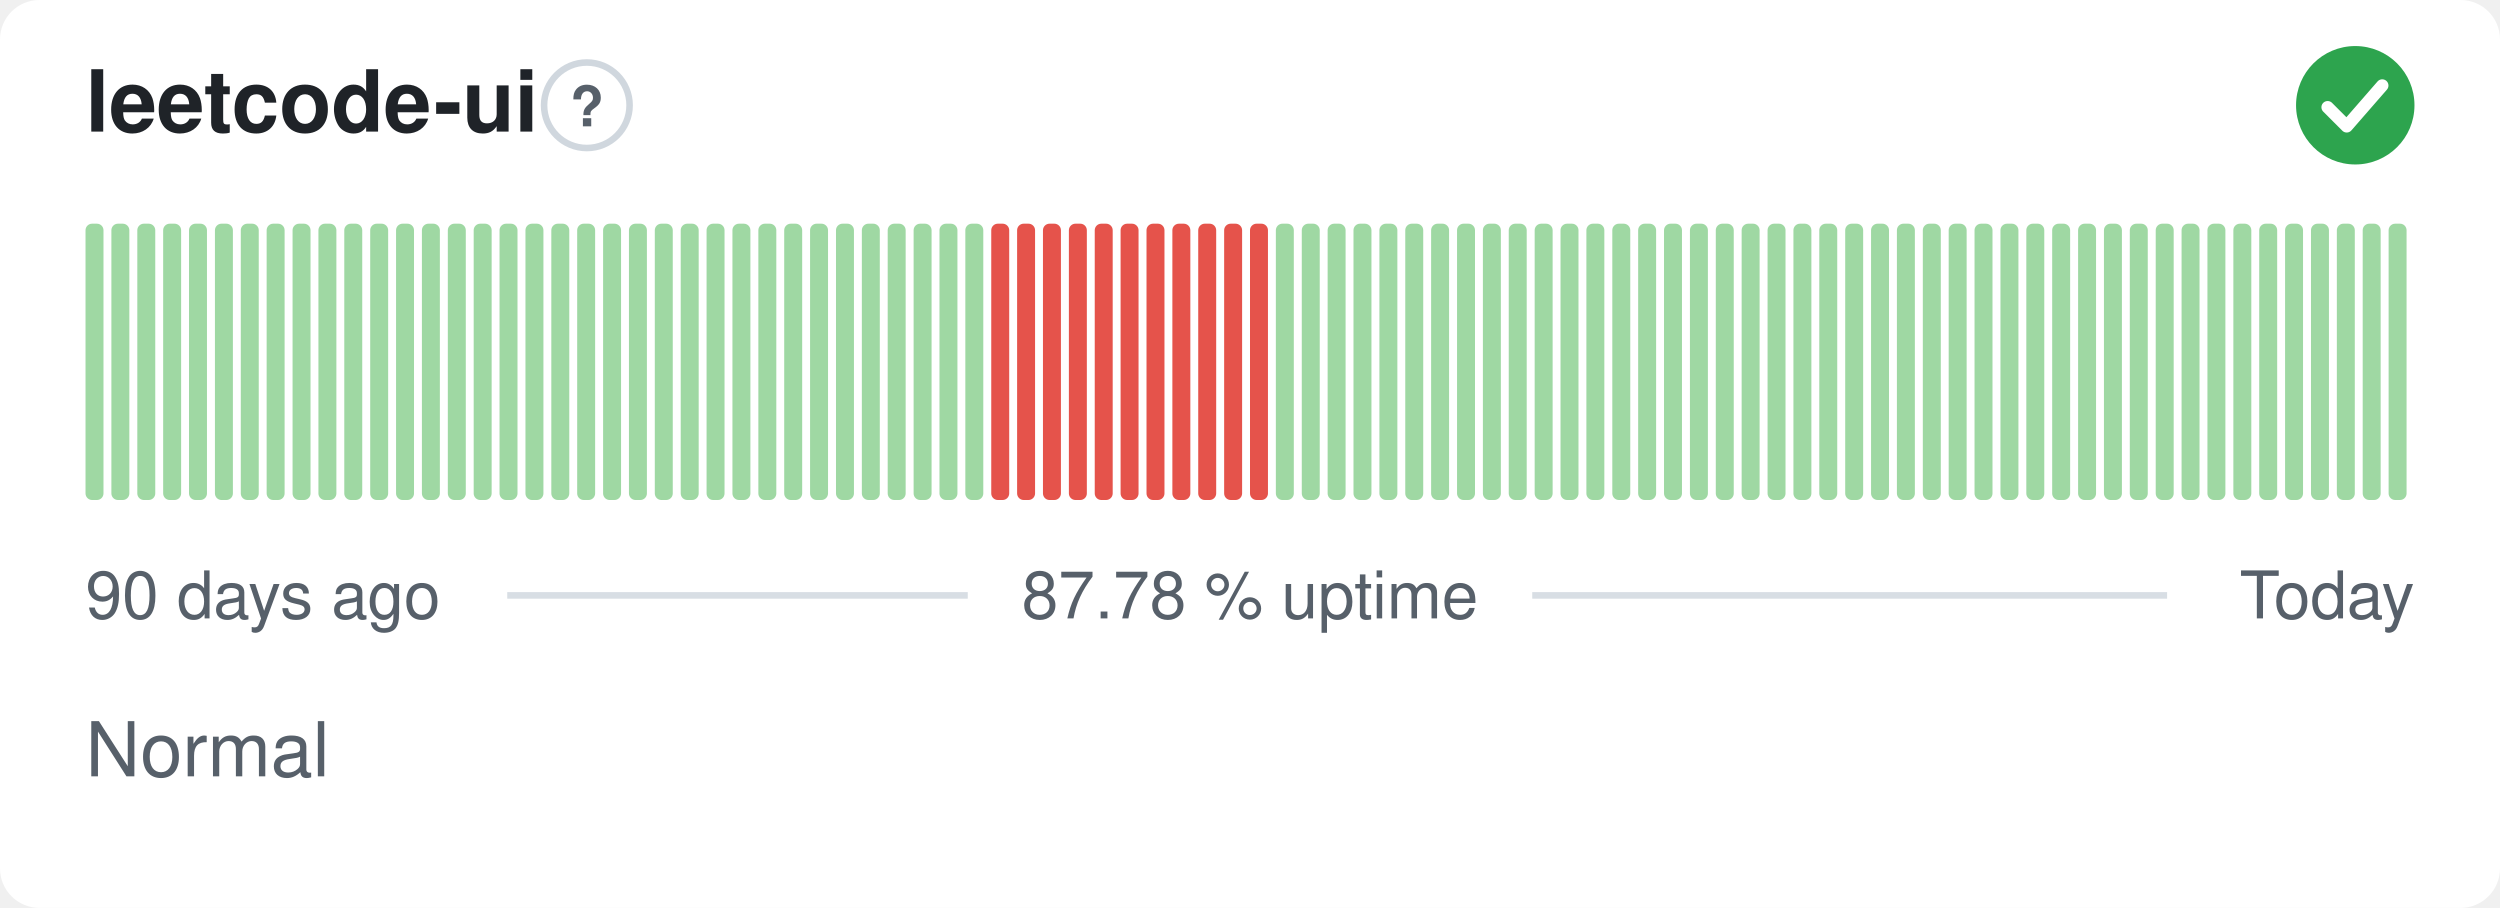
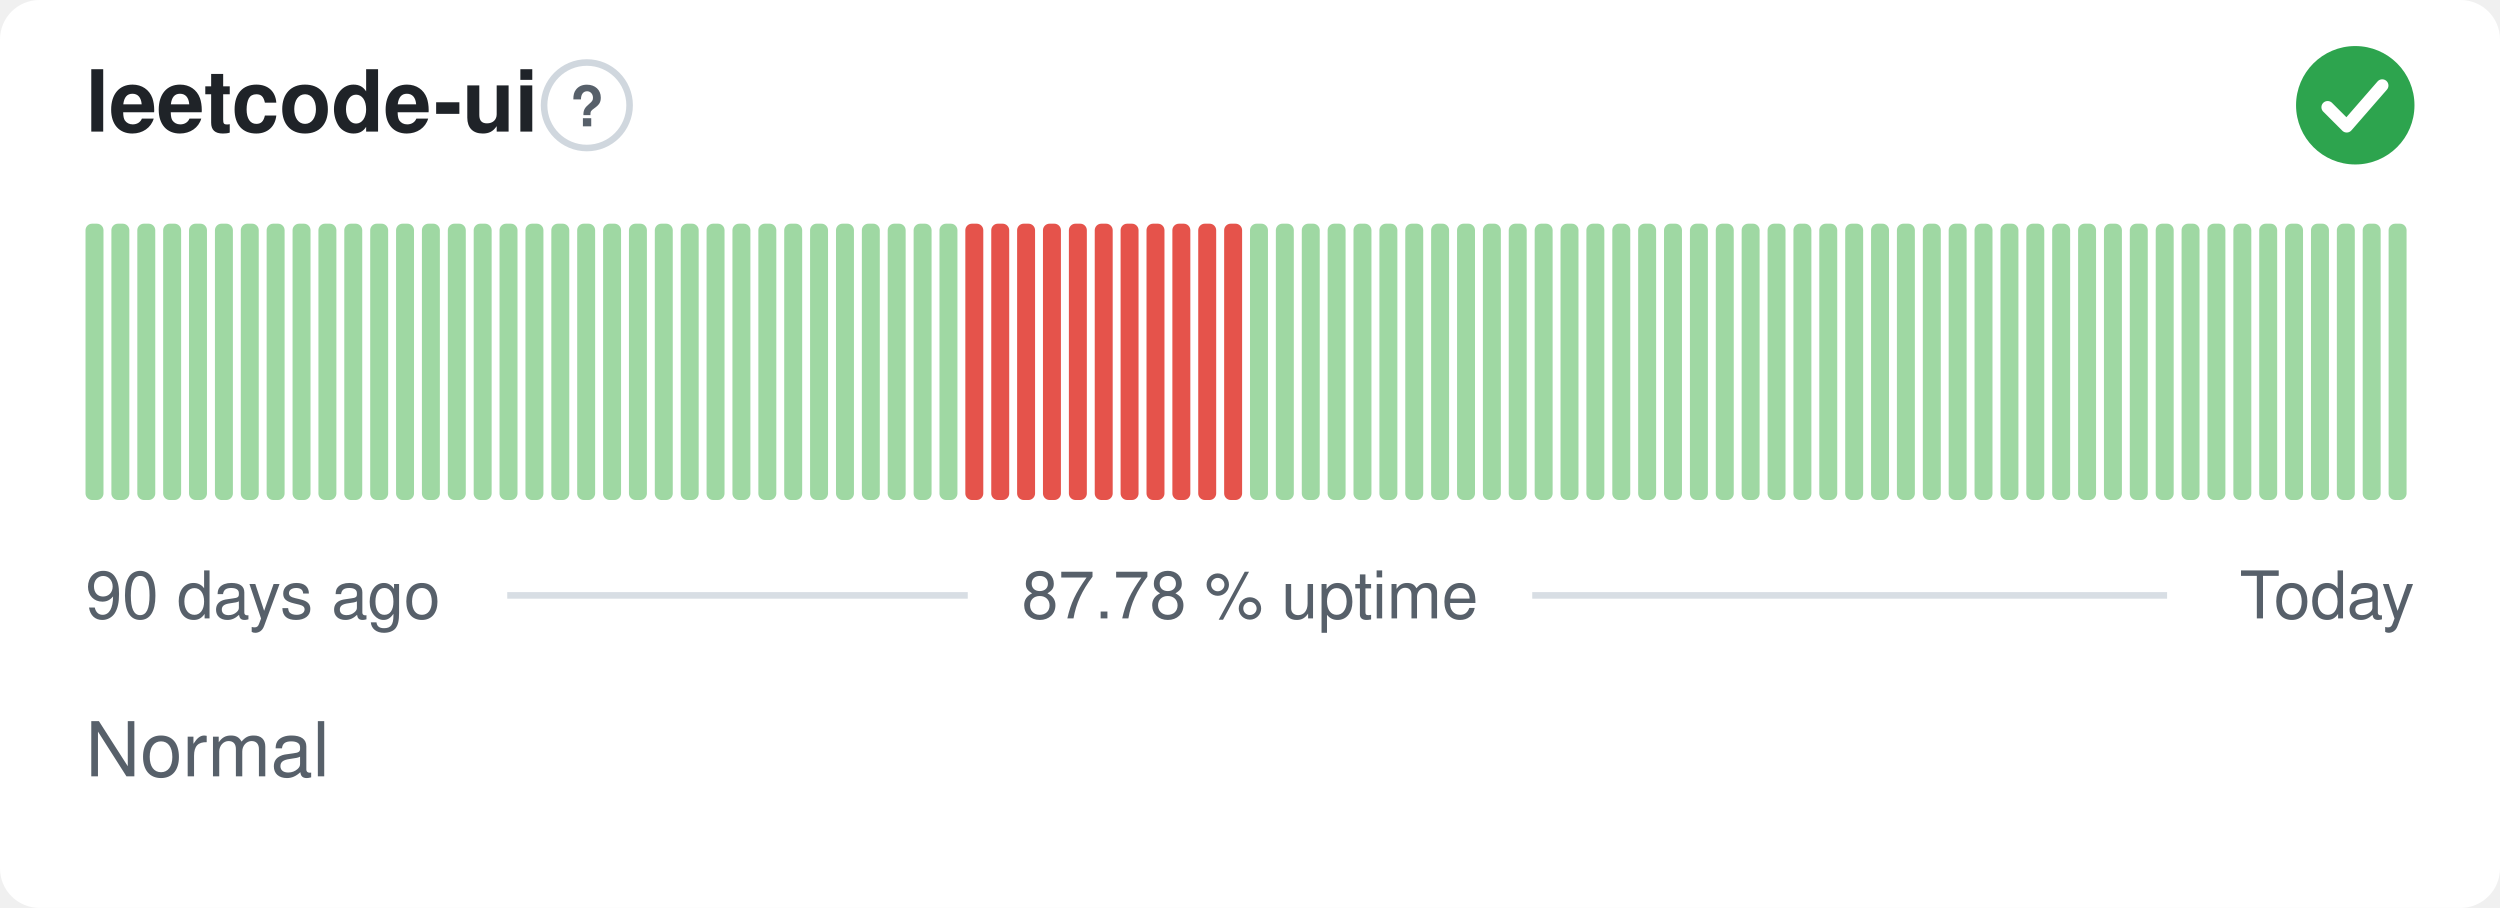
<svg xmlns="http://www.w3.org/2000/svg" width="380" height="138" viewBox="0 0 380 138" role="img" aria-label="leetcode-ui: Normal, 87.78 % uptime over the last 90 days" font-family="-apple-system,BlinkMacSystemFont,'Segoe UI',Helvetica,Arial,sans-serif">
  <style>
    @media (prefers-color-scheme: dark) {
      .bg { fill: #0d1117 }
      .title { fill: #e6edf3 }
      .muted { fill: #8b949e }
      .hint { stroke: #30363d }
      .rule { stroke: #30363d }
      .nodata { fill: #21262d }
    }
  </style>
  <rect class="bg" width="380" height="138" rx="6" fill="#ffffff" />
  <text class="title" x="13" y="20" font-size="13" font-weight="600" fill="#1f2328">leetcode-ui</text>
  <circle class="hint" cx="89.2" cy="16" r="6.5" fill="none" stroke="#d0d7de" stroke-width="1" />
  <text class="muted" x="89.2" y="19.2" text-anchor="middle" font-size="8.5" font-weight="700" fill="#57606a">?</text>
  <circle cx="358" cy="16" r="9" fill="#2da44e" />
  <path d="M353.80 16.30l2.90 2.90 5.40 -6.20" fill="none" stroke="#fff" stroke-width="1.89" stroke-linecap="round" stroke-linejoin="round" />
  <rect x="13.00" y="34.00" width="2.73" height="42.00" rx="1" fill="#9fd8a3" />
  <rect x="16.93" y="34.00" width="2.73" height="42.00" rx="1" fill="#9fd8a3" />
  <rect x="20.87" y="34.00" width="2.73" height="42.00" rx="1" fill="#9fd8a3" />
  <rect x="24.80" y="34.00" width="2.73" height="42.00" rx="1" fill="#9fd8a3" />
  <rect x="28.73" y="34.00" width="2.73" height="42.00" rx="1" fill="#9fd8a3" />
  <rect x="32.67" y="34.00" width="2.73" height="42.00" rx="1" fill="#9fd8a3" />
  <rect x="36.60" y="34.00" width="2.73" height="42.00" rx="1" fill="#9fd8a3" />
  <rect x="40.53" y="34.00" width="2.73" height="42.00" rx="1" fill="#9fd8a3" />
  <rect x="44.47" y="34.00" width="2.73" height="42.00" rx="1" fill="#9fd8a3" />
  <rect x="48.40" y="34.00" width="2.73" height="42.00" rx="1" fill="#9fd8a3" />
  <rect x="52.33" y="34.00" width="2.73" height="42.00" rx="1" fill="#9fd8a3" />
  <rect x="56.27" y="34.00" width="2.73" height="42.00" rx="1" fill="#9fd8a3" />
  <rect x="60.20" y="34.00" width="2.73" height="42.00" rx="1" fill="#9fd8a3" />
  <rect x="64.13" y="34.00" width="2.73" height="42.00" rx="1" fill="#9fd8a3" />
  <rect x="68.07" y="34.00" width="2.73" height="42.00" rx="1" fill="#9fd8a3" />
  <rect x="72.00" y="34.00" width="2.73" height="42.00" rx="1" fill="#9fd8a3" />
  <rect x="75.93" y="34.00" width="2.73" height="42.00" rx="1" fill="#9fd8a3" />
  <rect x="79.87" y="34.00" width="2.73" height="42.00" rx="1" fill="#9fd8a3" />
  <rect x="83.80" y="34.00" width="2.73" height="42.00" rx="1" fill="#9fd8a3" />
  <rect x="87.73" y="34.00" width="2.73" height="42.00" rx="1" fill="#9fd8a3" />
  <rect x="91.67" y="34.00" width="2.73" height="42.00" rx="1" fill="#9fd8a3" />
  <rect x="95.60" y="34.00" width="2.73" height="42.00" rx="1" fill="#9fd8a3" />
  <rect x="99.53" y="34.00" width="2.73" height="42.00" rx="1" fill="#9fd8a3" />
  <rect x="103.47" y="34.00" width="2.73" height="42.00" rx="1" fill="#9fd8a3" />
  <rect x="107.40" y="34.00" width="2.73" height="42.00" rx="1" fill="#9fd8a3" />
  <rect x="111.33" y="34.00" width="2.73" height="42.00" rx="1" fill="#9fd8a3" />
  <rect x="115.27" y="34.00" width="2.73" height="42.00" rx="1" fill="#9fd8a3" />
  <rect x="119.20" y="34.00" width="2.73" height="42.00" rx="1" fill="#9fd8a3" />
  <rect x="123.13" y="34.00" width="2.73" height="42.00" rx="1" fill="#9fd8a3" />
  <rect x="127.07" y="34.00" width="2.73" height="42.00" rx="1" fill="#9fd8a3" />
  <rect x="131.00" y="34.00" width="2.73" height="42.00" rx="1" fill="#9fd8a3" />
  <rect x="134.93" y="34.00" width="2.73" height="42.00" rx="1" fill="#9fd8a3" />
  <rect x="138.87" y="34.00" width="2.73" height="42.00" rx="1" fill="#9fd8a3" />
  <rect x="142.80" y="34.00" width="2.73" height="42.00" rx="1" fill="#9fd8a3" />
-   <rect x="146.73" y="34.00" width="2.73" height="42.00" rx="1" fill="#9fd8a3" />
+   <rect x="146.73" y="34.00" width="2.73" height="42.00" rx="1" fill="#e5534b" />
  <rect x="150.67" y="34.00" width="2.73" height="42.00" rx="1" fill="#e5534b" />
  <rect x="154.60" y="34.00" width="2.73" height="42.00" rx="1" fill="#e5534b" />
  <rect x="158.53" y="34.00" width="2.73" height="42.00" rx="1" fill="#e5534b" />
  <rect x="162.47" y="34.00" width="2.73" height="42.00" rx="1" fill="#e5534b" />
  <rect x="166.40" y="34.00" width="2.73" height="42.00" rx="1" fill="#e5534b" />
  <rect x="170.33" y="34.00" width="2.73" height="42.00" rx="1" fill="#e5534b" />
  <rect x="174.27" y="34.00" width="2.73" height="42.00" rx="1" fill="#e5534b" />
  <rect x="178.20" y="34.00" width="2.73" height="42.00" rx="1" fill="#e5534b" />
  <rect x="182.13" y="34.00" width="2.73" height="42.00" rx="1" fill="#e5534b" />
  <rect x="186.07" y="34.00" width="2.73" height="42.00" rx="1" fill="#e5534b" />
-   <rect x="190.00" y="34.00" width="2.73" height="42.00" rx="1" fill="#e5534b" />
+   <rect x="190.00" y="34.00" width="2.73" height="42.00" rx="1" fill="#9fd8a3" />
  <rect x="193.93" y="34.00" width="2.73" height="42.00" rx="1" fill="#9fd8a3" />
  <rect x="197.87" y="34.00" width="2.73" height="42.00" rx="1" fill="#9fd8a3" />
  <rect x="201.80" y="34.00" width="2.73" height="42.00" rx="1" fill="#9fd8a3" />
  <rect x="205.73" y="34.00" width="2.73" height="42.00" rx="1" fill="#9fd8a3" />
  <rect x="209.67" y="34.00" width="2.73" height="42.00" rx="1" fill="#9fd8a3" />
  <rect x="213.60" y="34.00" width="2.73" height="42.00" rx="1" fill="#9fd8a3" />
  <rect x="217.53" y="34.00" width="2.73" height="42.00" rx="1" fill="#9fd8a3" />
  <rect x="221.47" y="34.00" width="2.73" height="42.00" rx="1" fill="#9fd8a3" />
  <rect x="225.40" y="34.00" width="2.73" height="42.00" rx="1" fill="#9fd8a3" />
  <rect x="229.33" y="34.00" width="2.73" height="42.00" rx="1" fill="#9fd8a3" />
  <rect x="233.27" y="34.00" width="2.73" height="42.00" rx="1" fill="#9fd8a3" />
  <rect x="237.20" y="34.00" width="2.73" height="42.00" rx="1" fill="#9fd8a3" />
  <rect x="241.13" y="34.00" width="2.73" height="42.00" rx="1" fill="#9fd8a3" />
  <rect x="245.07" y="34.00" width="2.73" height="42.00" rx="1" fill="#9fd8a3" />
  <rect x="249.00" y="34.00" width="2.73" height="42.00" rx="1" fill="#9fd8a3" />
  <rect x="252.93" y="34.00" width="2.73" height="42.00" rx="1" fill="#9fd8a3" />
  <rect x="256.87" y="34.00" width="2.73" height="42.00" rx="1" fill="#9fd8a3" />
  <rect x="260.80" y="34.00" width="2.73" height="42.00" rx="1" fill="#9fd8a3" />
  <rect x="264.73" y="34.00" width="2.73" height="42.00" rx="1" fill="#9fd8a3" />
  <rect x="268.67" y="34.00" width="2.73" height="42.00" rx="1" fill="#9fd8a3" />
  <rect x="272.60" y="34.00" width="2.73" height="42.00" rx="1" fill="#9fd8a3" />
  <rect x="276.53" y="34.00" width="2.73" height="42.00" rx="1" fill="#9fd8a3" />
  <rect x="280.47" y="34.00" width="2.73" height="42.00" rx="1" fill="#9fd8a3" />
  <rect x="284.40" y="34.00" width="2.73" height="42.00" rx="1" fill="#9fd8a3" />
  <rect x="288.33" y="34.00" width="2.73" height="42.00" rx="1" fill="#9fd8a3" />
  <rect x="292.27" y="34.00" width="2.73" height="42.00" rx="1" fill="#9fd8a3" />
  <rect x="296.20" y="34.00" width="2.73" height="42.00" rx="1" fill="#9fd8a3" />
  <rect x="300.13" y="34.00" width="2.73" height="42.00" rx="1" fill="#9fd8a3" />
  <rect x="304.07" y="34.00" width="2.73" height="42.00" rx="1" fill="#9fd8a3" />
  <rect x="308.00" y="34.00" width="2.73" height="42.00" rx="1" fill="#9fd8a3" />
  <rect x="311.93" y="34.00" width="2.73" height="42.00" rx="1" fill="#9fd8a3" />
  <rect x="315.87" y="34.00" width="2.73" height="42.00" rx="1" fill="#9fd8a3" />
  <rect x="319.80" y="34.00" width="2.73" height="42.00" rx="1" fill="#9fd8a3" />
  <rect x="323.73" y="34.00" width="2.73" height="42.00" rx="1" fill="#9fd8a3" />
  <rect x="327.67" y="34.00" width="2.73" height="42.00" rx="1" fill="#9fd8a3" />
  <rect x="331.60" y="34.00" width="2.73" height="42.00" rx="1" fill="#9fd8a3" />
  <rect x="335.53" y="34.00" width="2.73" height="42.00" rx="1" fill="#9fd8a3" />
  <rect x="339.47" y="34.00" width="2.73" height="42.00" rx="1" fill="#9fd8a3" />
  <rect x="343.40" y="34.00" width="2.73" height="42.00" rx="1" fill="#9fd8a3" />
  <rect x="347.33" y="34.00" width="2.73" height="42.00" rx="1" fill="#9fd8a3" />
  <rect x="351.27" y="34.00" width="2.73" height="42.00" rx="1" fill="#9fd8a3" />
  <rect x="355.20" y="34.00" width="2.73" height="42.00" rx="1" fill="#9fd8a3" />
  <rect x="359.13" y="34.00" width="2.73" height="42.00" rx="1" fill="#9fd8a3" />
  <rect x="363.07" y="34.00" width="2.73" height="42.00" rx="1" fill="#9fd8a3" />
  <text class="muted" x="13" y="94" font-size="10" fill="#57606a">90 days ago</text>
  <text class="muted" x="190" y="94" text-anchor="middle" font-size="10" fill="#57606a">87.78 % uptime</text>
  <text class="muted" x="367" y="94" text-anchor="end" font-size="10" fill="#57606a">Today</text>
  <line class="rule" x1="77.1" y1="90.5" x2="147.1" y2="90.5" stroke="#d8dee4" stroke-width="1" />
  <line class="rule" x1="232.9" y1="90.5" x2="329.4" y2="90.5" stroke="#d8dee4" stroke-width="1" />
  <text class="muted" x="13" y="118" font-size="11.5" fill="#57606a">Normal</text>
</svg>
